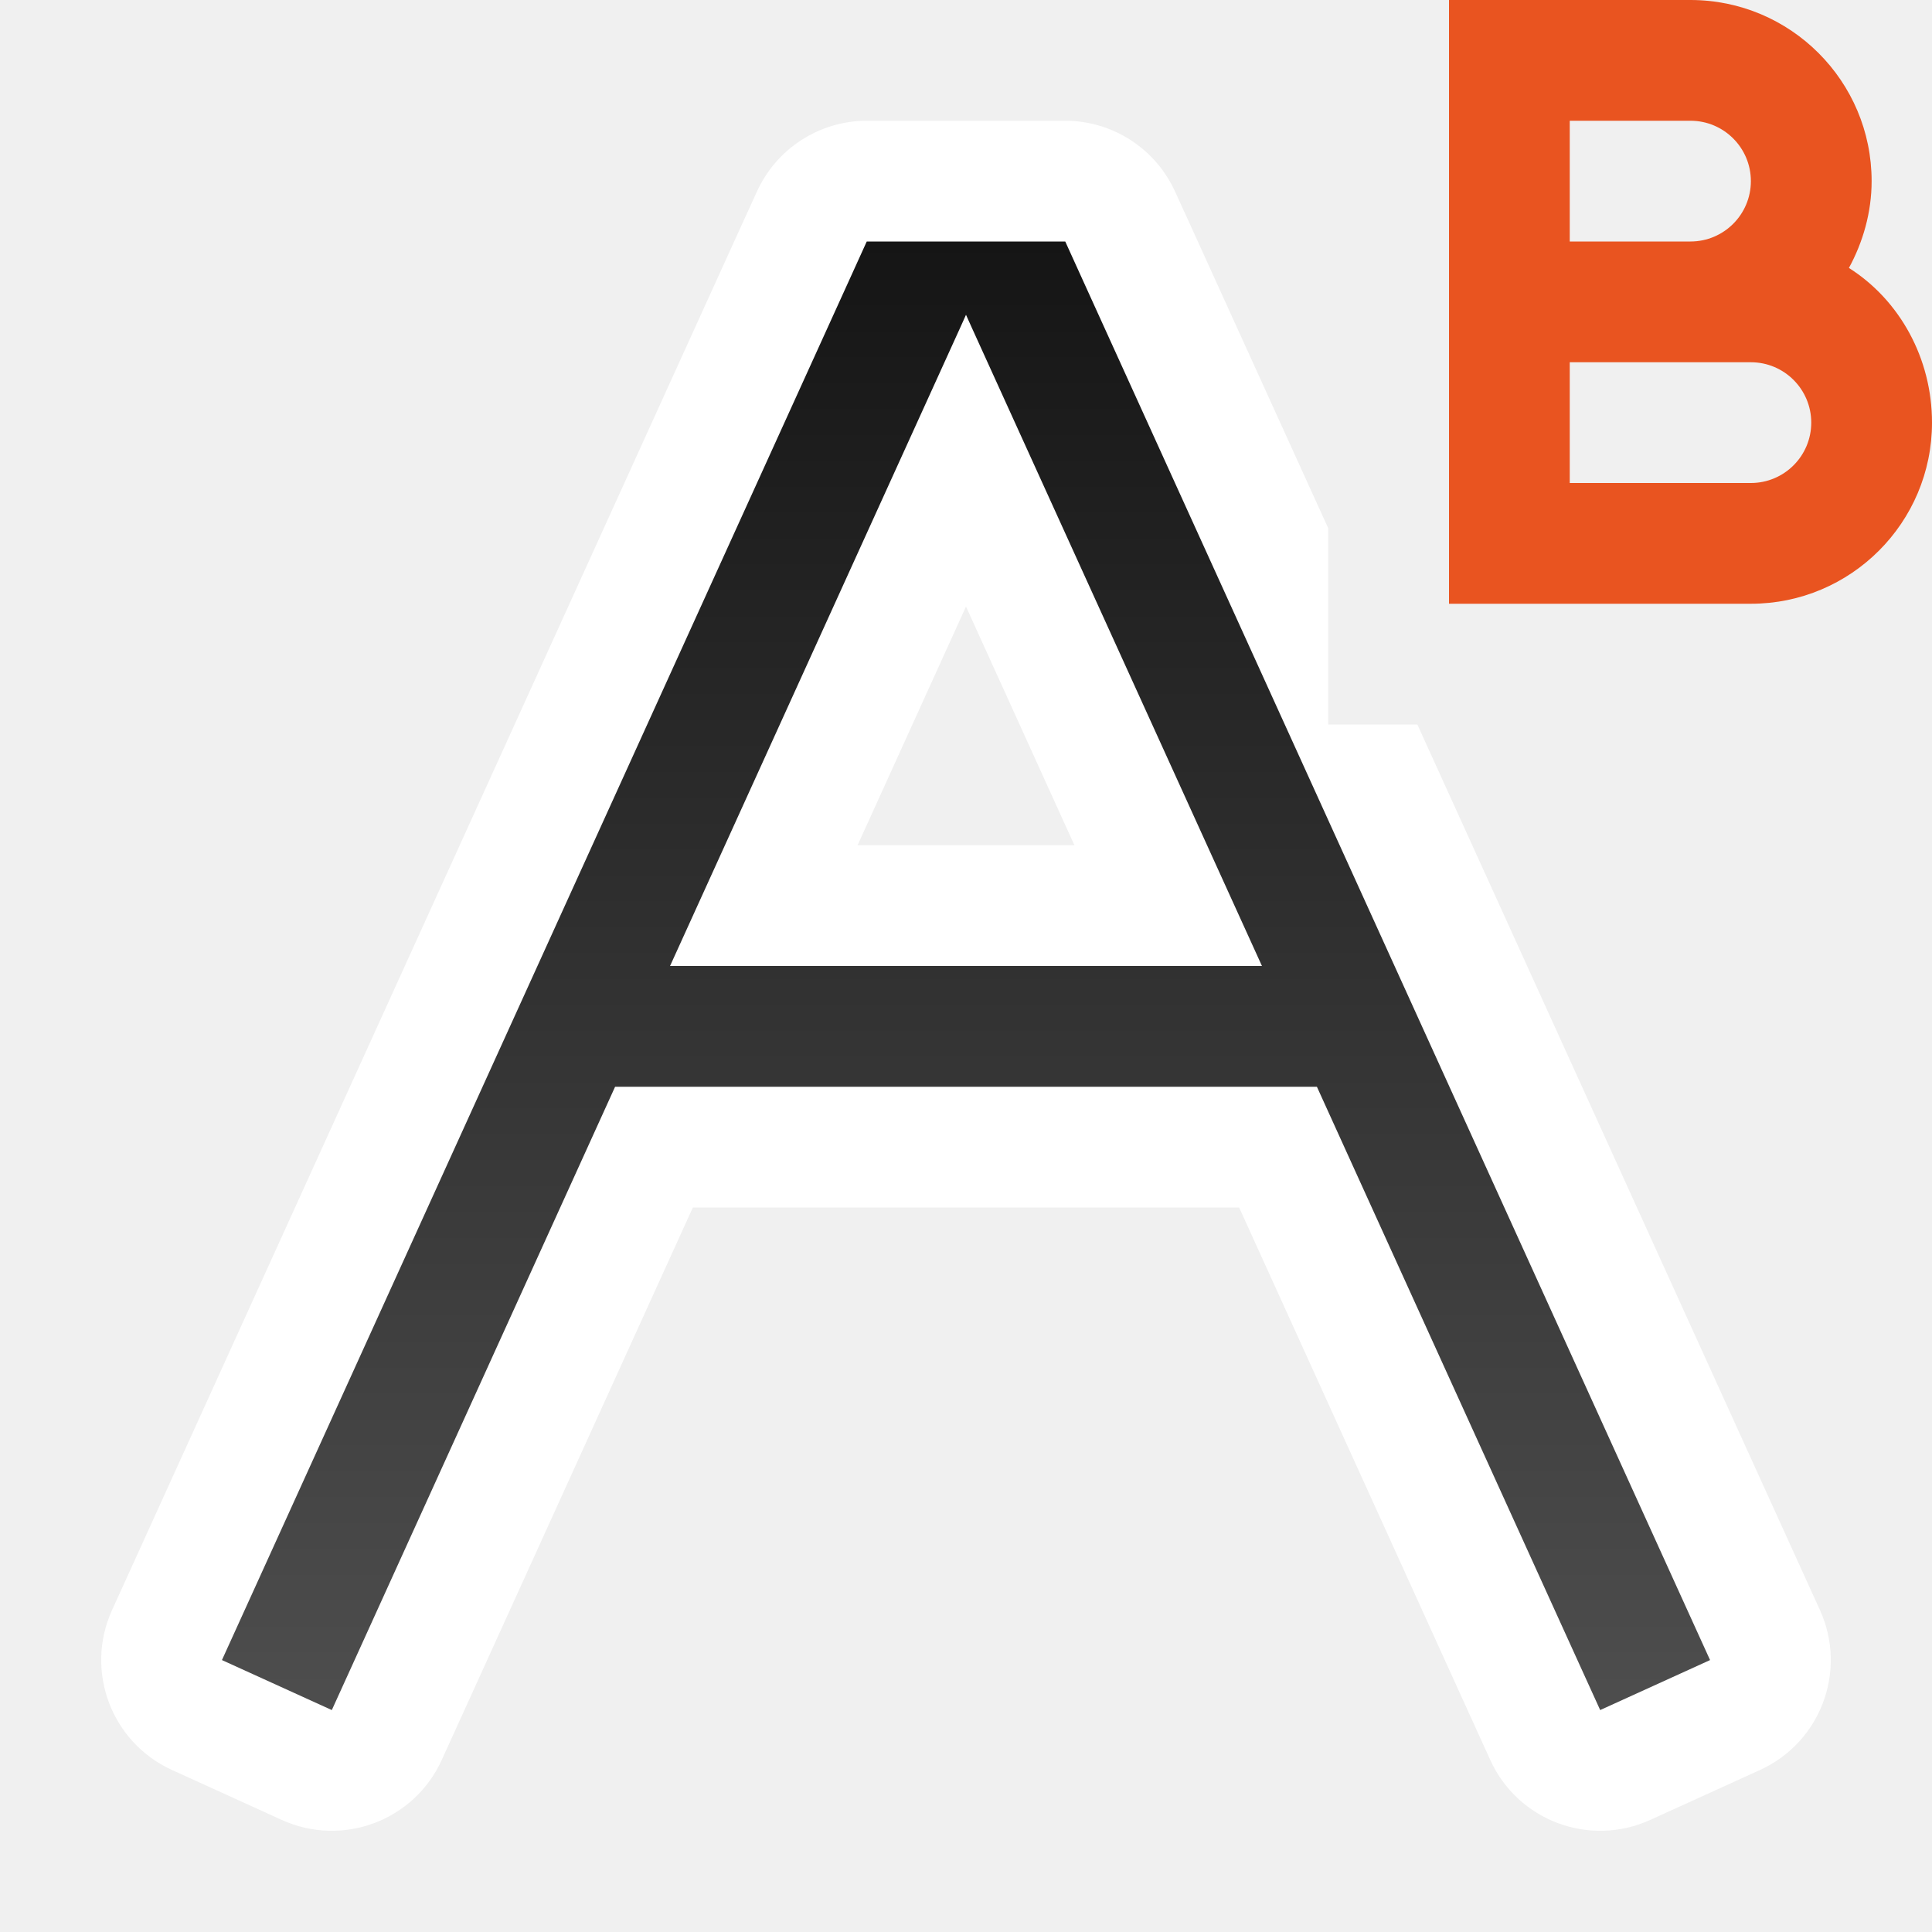
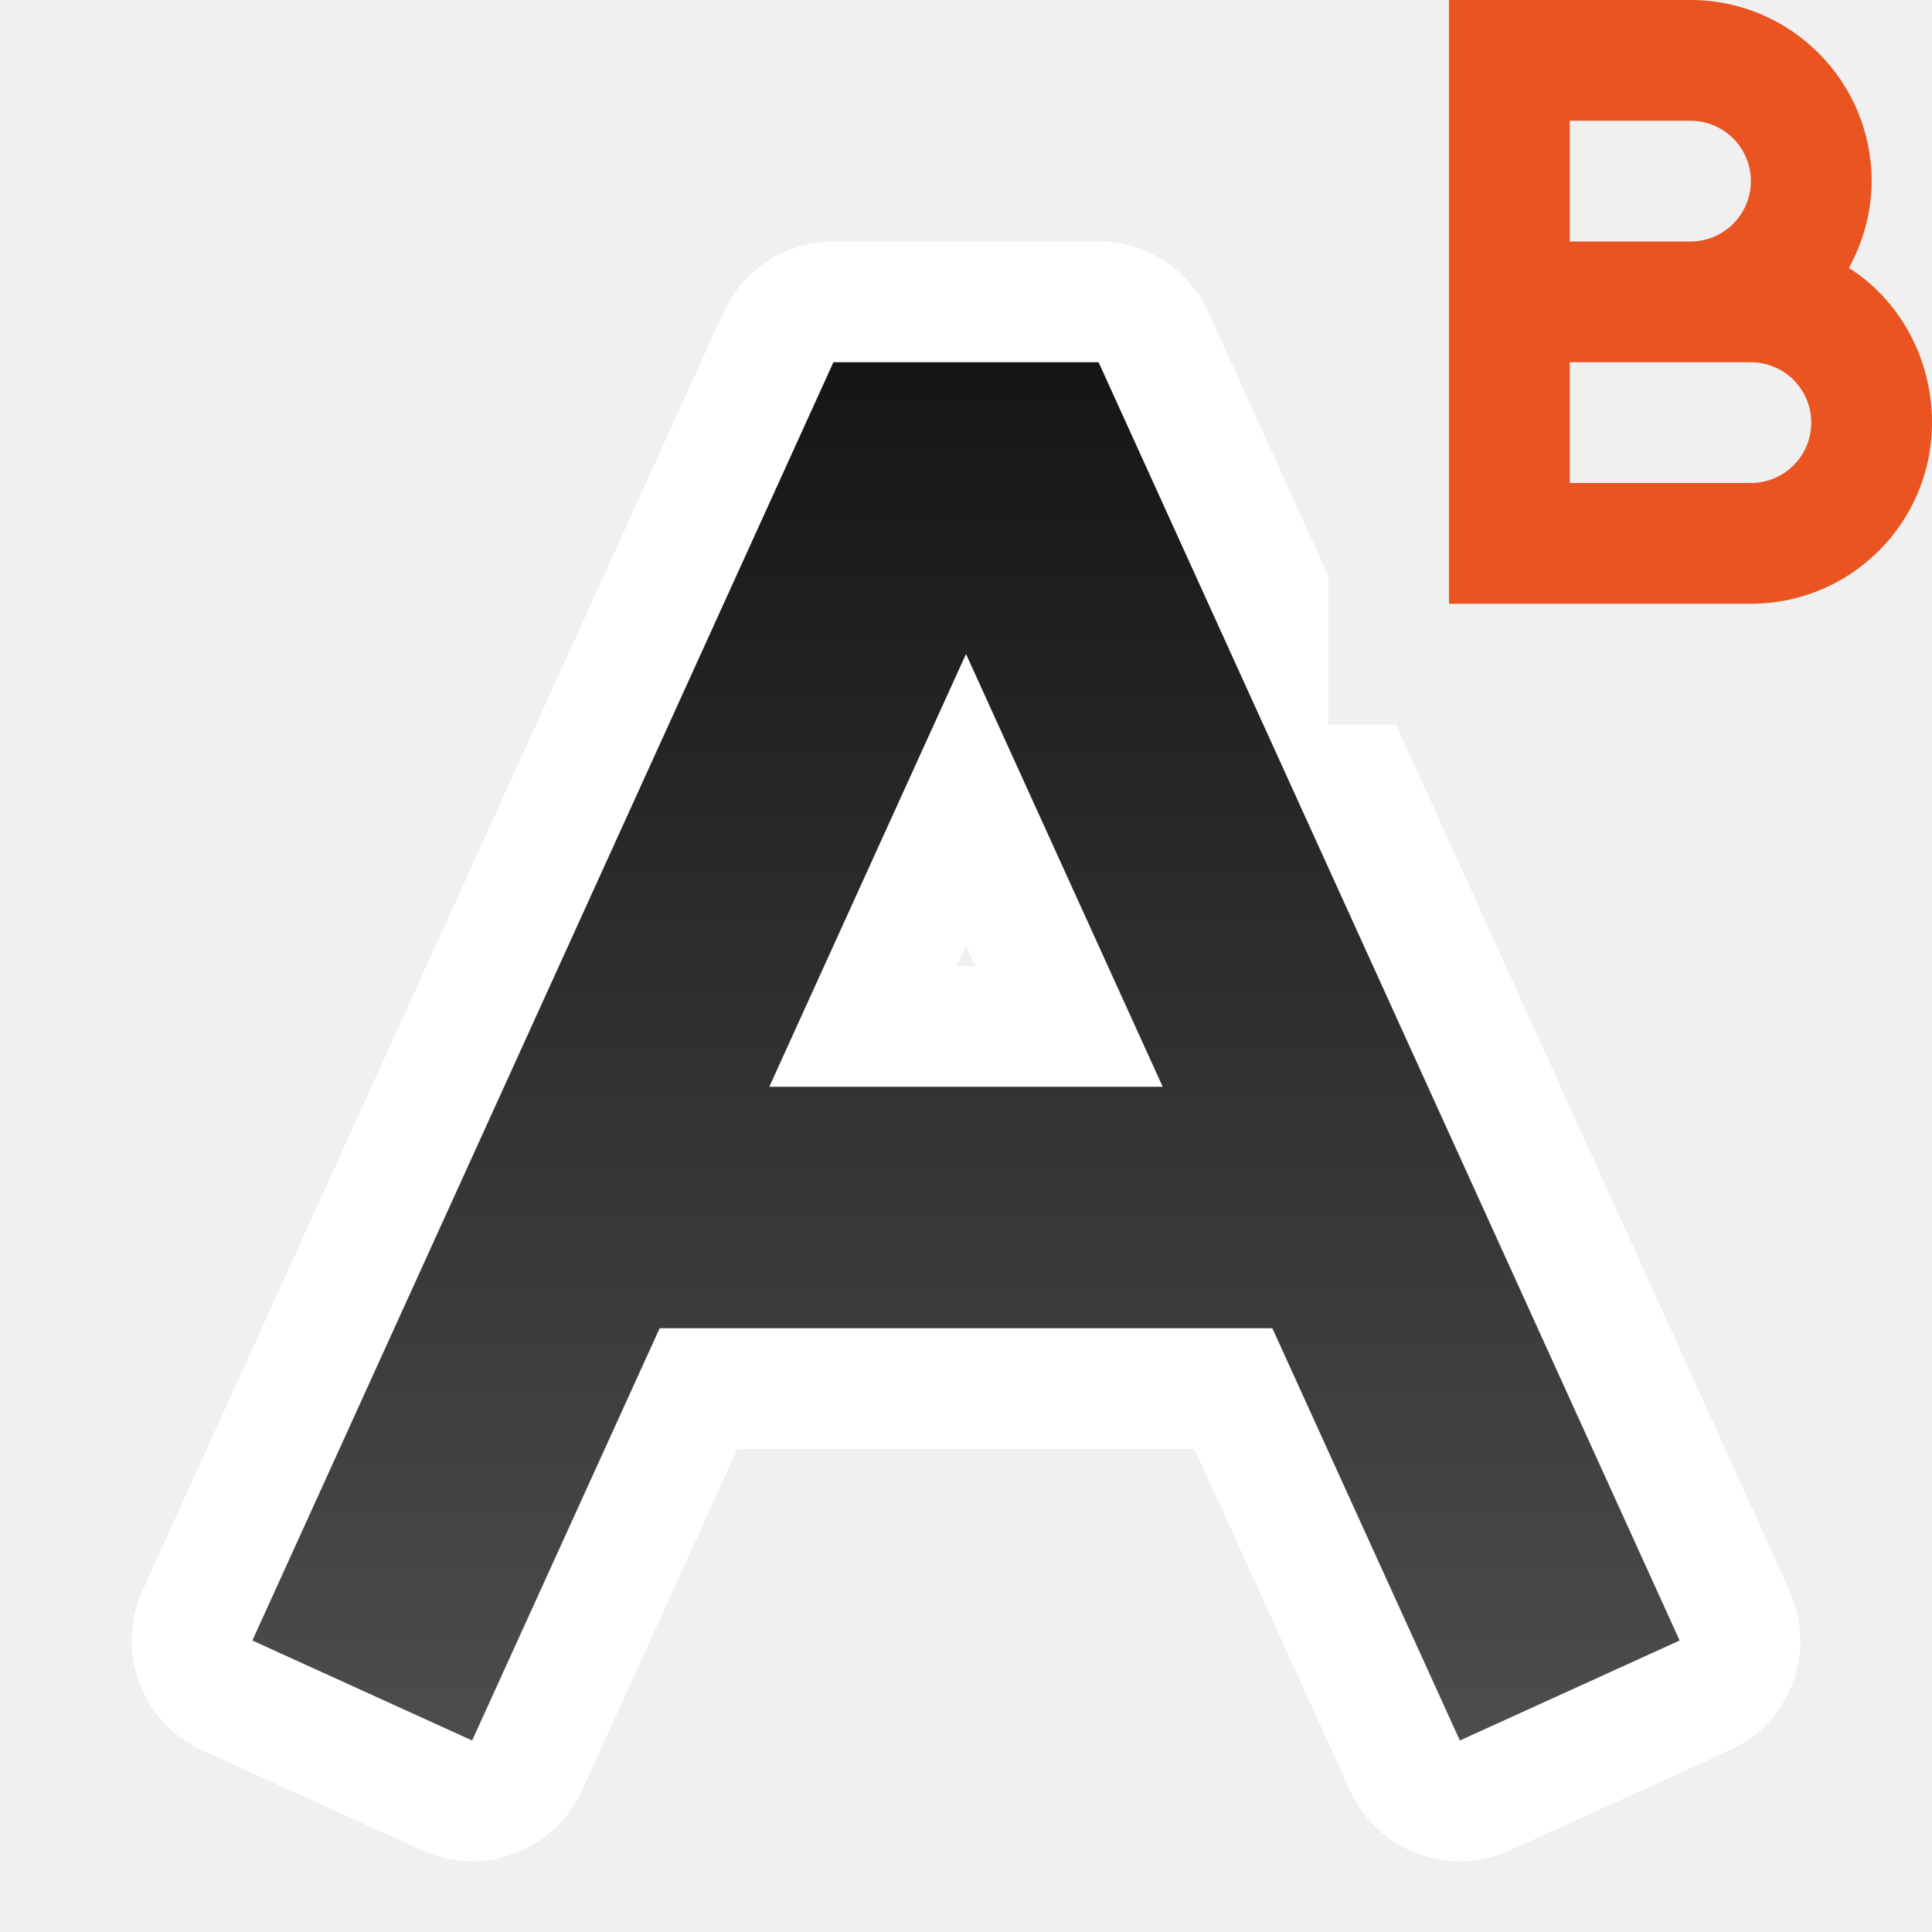
<svg xmlns="http://www.w3.org/2000/svg" xmlns:xlink="http://www.w3.org/1999/xlink" viewBox="0 0 16 16" version="1.1" id="svg6">
  <defs id="defs10">
-     <linearGradient xlink:href="#linearGradient861" id="linearGradient896" x1="8" y1="2" x2="8" y2="14" gradientUnits="userSpaceOnUse" />
+     <linearGradient xlink:href="#linearGradient861" id="linearGradient889" x1="8" y1="2" x2="8" y2="13.5" gradientUnits="userSpaceOnUse" gradientTransform="translate(0,1)" />
    <linearGradient id="linearGradient861">
      <stop style="stop-color:#151515;stop-opacity:1" offset="0" id="stop857" />
      <stop style="stop-color:#4d4d4d;stop-opacity:1" offset="1" id="stop859" />
    </linearGradient>
  </defs>
-   <path id="path897" style="color:#000000;font-style:normal;font-variant:normal;font-weight:normal;font-stretch:normal;font-size:medium;line-height:normal;font-family:sans-serif;font-variant-ligatures:normal;font-variant-position:normal;font-variant-caps:normal;font-variant-numeric:normal;font-variant-alternates:normal;font-variant-east-asian:normal;font-feature-settings:normal;font-variation-settings:normal;text-indent:0;text-align:start;text-decoration:none;text-decoration-line:none;text-decoration-style:solid;text-decoration-color:#000000;letter-spacing:normal;word-spacing:normal;text-transform:none;writing-mode:lr-tb;direction:ltr;text-orientation:mixed;dominant-baseline:auto;baseline-shift:baseline;text-anchor:start;white-space:normal;shape-padding:0;shape-margin:0;inline-size:0;clip-rule:nonzero;display:inline;overflow:visible;visibility:visible;isolation:auto;mix-blend-mode:normal;color-interpolation:sRGB;color-interpolation-filters:linearRGB;solid-color:#000000;solid-opacity:1;vector-effect:none;fill:#ffffff;fill-opacity:1;fill-rule:nonzero;stroke:none;stroke-width:2;stroke-linecap:square;stroke-linejoin:round;stroke-miterlimit:4;stroke-dasharray:none;stroke-dashoffset:0;stroke-opacity:1;color-rendering:auto;image-rendering:auto;shape-rendering:auto;text-rendering:auto;enable-background:accumulate;stop-color:#000000;stop-opacity:1;opacity:1" d="M 7.178 1 A 1 1 0 0 0 6.268 1.588 L 6.135 1.879 L 1.135 12.879 L 0.928 13.334 A 1 1 0 0 0 1.424 14.658 L 2.334 15.072 A 1 1 0 0 0 3.658 14.576 L 3.865 14.121 L 5.738 10 L 10.262 10 L 12.135 14.121 L 12.342 14.576 A 1 1 0 0 0 13.666 15.072 L 14.576 14.658 A 1 1 0 0 0 15.072 13.334 L 14.865 12.879 L 11.738 6 L 11 6 L 11 4.375 L 9.865 1.879 L 9.732 1.588 A 1 1 0 0 0 8.822 1 L 7.178 1 z M 8 5.023 L 8.898 7 L 7.102 7 L 8 5.023 z " />
-   <path id="path875" style="color:#000000;font-style:normal;font-variant:normal;font-weight:normal;font-stretch:normal;font-size:medium;line-height:normal;font-family:sans-serif;font-variant-ligatures:normal;font-variant-position:normal;font-variant-caps:normal;font-variant-numeric:normal;font-variant-alternates:normal;font-variant-east-asian:normal;font-feature-settings:normal;font-variation-settings:normal;text-indent:0;text-align:start;text-decoration:none;text-decoration-line:none;text-decoration-style:solid;text-decoration-color:#000000;letter-spacing:normal;word-spacing:normal;text-transform:none;writing-mode:lr-tb;direction:ltr;text-orientation:mixed;dominant-baseline:auto;baseline-shift:baseline;text-anchor:start;white-space:normal;shape-padding:0;shape-margin:0;inline-size:0;clip-rule:nonzero;display:inline;overflow:visible;visibility:visible;opacity:1;isolation:auto;mix-blend-mode:normal;color-interpolation:sRGB;color-interpolation-filters:linearRGB;solid-color:#000000;solid-opacity:1;vector-effect:none;fill:url(#linearGradient896);fill-opacity:1;fill-rule:nonzero;stroke:none;stroke-width:1px;stroke-linecap:square;stroke-linejoin:miter;stroke-miterlimit:4;stroke-dasharray:none;stroke-dashoffset:0;stroke-opacity:1;color-rendering:auto;image-rendering:auto;shape-rendering:auto;text-rendering:auto;enable-background:accumulate;stop-color:#000000;stop-opacity:1" d="m 7.178,2 -0.133,0.293 -5,11 -0.207,0.455 0.91,0.414 L 2.955,13.707 5.094,9 H 10.906 l 2.139,4.707 0.207,0.455 0.91,-0.414 L 13.955,13.293 8.955,2.293 8.822,2 Z M 8,2.607 8.045,2.707 10.451,8 H 5.549 l 2.406,-5.293 z" />
+   <g id="g853" style="opacity:1">
+     <path style="color:#000000;font-style:normal;font-variant:normal;font-weight:normal;font-stretch:normal;font-size:medium;line-height:normal;font-family:sans-serif;font-variant-ligatures:normal;font-variant-position:normal;font-variant-caps:normal;font-variant-numeric:normal;font-variant-alternates:normal;font-variant-east-asian:normal;font-feature-settings:normal;font-variation-settings:normal;text-indent:0;text-align:start;text-decoration:none;text-decoration-line:none;text-decoration-style:solid;text-decoration-color:#000000;letter-spacing:normal;word-spacing:normal;text-transform:none;writing-mode:lr-tb;direction:ltr;text-orientation:mixed;dominant-baseline:auto;baseline-shift:baseline;text-anchor:start;white-space:normal;shape-padding:0;shape-margin:0;inline-size:0;clip-rule:nonzero;display:inline;overflow:visible;visibility:visible;isolation:auto;mix-blend-mode:normal;color-interpolation:sRGB;color-interpolation-filters:linearRGB;solid-color:#000000;solid-opacity:1;vector-effect:none;fill:#ffffff;fill-opacity:1;fill-rule:nonzero;stroke:none;stroke-width:2;stroke-linecap:butt;stroke-linejoin:round;stroke-miterlimit:4;stroke-dasharray:none;stroke-dashoffset:0;stroke-opacity:1.0;color-rendering:auto;image-rendering:auto;shape-rendering:auto;text-rendering:auto;enable-background:accumulate;stop-color:#000000;stop-opacity:1;" d="m 6.902,3 -4.812,10.586 1.82,0.828 L 5.463,11 h 5.074 l 1.553,3.414 1.82,-0.828 L 9.098,3 H 8 Z M 8,5.416 9.629,9 H 6.371 Z" id="path855" />
+     <path id="path857" style="color:#000000;font-style:normal;font-variant:normal;font-weight:normal;font-stretch:normal;font-size:medium;line-height:normal;font-family:sans-serif;font-variant-ligatures:normal;font-variant-position:normal;font-variant-caps:normal;font-variant-numeric:normal;font-variant-alternates:normal;font-variant-east-asian:normal;font-feature-settings:normal;font-variation-settings:normal;text-indent:0;text-align:start;text-decoration:none;text-decoration-line:none;text-decoration-style:solid;text-decoration-color:#000000;letter-spacing:normal;word-spacing:normal;text-transform:none;writing-mode:lr-tb;direction:ltr;text-orientation:mixed;dominant-baseline:auto;baseline-shift:baseline;text-anchor:start;white-space:normal;shape-padding:0;shape-margin:0;inline-size:0;clip-rule:nonzero;display:inline;overflow:visible;visibility:visible;isolation:auto;mix-blend-mode:normal;color-interpolation:sRGB;color-interpolation-filters:linearRGB;solid-color:#000000;solid-opacity:1;vector-effect:none;fill:#ffffff;fill-opacity:1;fill-rule:nonzero;stroke:none;stroke-width:2;stroke-linecap:butt;stroke-linejoin:round;stroke-miterlimit:4;stroke-dasharray:none;stroke-dashoffset:0;stroke-opacity:1.0;color-rendering:auto;image-rendering:auto;shape-rendering:auto;text-rendering:auto;enable-background:accumulate;stop-color:#000000;stop-opacity:1;" d="M 6.902 2 A 1 1 0 0 0 5.992 2.586 L 1.18 13.172 A 1 1 0 0 0 1.676 14.496 L 3.496 15.324 A 1 1 0 0 0 4.82 14.828 L 6.107 12 L 9.893 12 L 11.18 14.828 A 1 1 0 0 0 12.504 15.324 L 14.324 14.496 A 1 1 0 0 0 14.82 13.172 L 11.561 6 L 11 6 L 11 4.768 L 10.008 2.586 A 1 1 0 0 0 9.098 2 L 8 2 L 6.902 2 z M 7.547 4 L 8 4 L 8.453 4 L 8.895 4.969 A 1 1 0 0 0 7.098 4.984 L 7.547 4 z M 8 7.832 L 8.076 8 L 7.924 8 L 8 7.832 z M 5.457 8.596 A 1 1 0 0 0 6.371 10 L 5.463 10 A 1 1 0 0 0 4.574 10.541 L 5.457 8.596 z M 10.564 8.645 L 11.447 10.586 A 1 1 0 0 0 10.537 10 L 9.629 10 A 1 1 0 0 0 10.564 8.645 z " />
+   </g>
+   <path id="path872" style="color:#000000;font-style:normal;font-variant:normal;font-weight:normal;font-stretch:normal;font-size:medium;line-height:normal;font-family:sans-serif;font-variant-ligatures:normal;font-variant-position:normal;font-variant-caps:normal;font-variant-numeric:normal;font-variant-alternates:normal;font-variant-east-asian:normal;font-feature-settings:normal;font-variation-settings:normal;text-indent:0;text-align:start;text-decoration:none;text-decoration-line:none;text-decoration-style:solid;text-decoration-color:#000000;letter-spacing:normal;word-spacing:normal;text-transform:none;writing-mode:lr-tb;direction:ltr;text-orientation:mixed;dominant-baseline:auto;baseline-shift:baseline;text-anchor:start;white-space:normal;shape-padding:0;shape-margin:0;inline-size:0;clip-rule:nonzero;display:inline;overflow:visible;visibility:visible;opacity:1;isolation:auto;mix-blend-mode:normal;color-interpolation:sRGB;color-interpolation-filters:linearRGB;solid-color:#000000;solid-opacity:1;vector-effect:none;fill:url(#linearGradient889);fill-opacity:1;fill-rule:nonzero;stroke:none;stroke-width:2;stroke-linecap:butt;stroke-linejoin:miter;stroke-miterlimit:4;stroke-dasharray:none;stroke-dashoffset:0;stroke-opacity:1;color-rendering:auto;image-rendering:auto;shape-rendering:auto;text-rendering:auto;enable-background:accumulate;stop-color:#000000;stop-opacity:1" d="m 6.902,3 -4.812,10.586 1.82,0.828 L 5.463,11 h 5.074 l 1.553,3.414 1.82,-0.828 L 9.098,3 H 8 Z M 8,5.416 9.629,9 H 6.371 Z" />
  <path d="m 12,0 v 5 h 1 1.5 C 15.328,5 16,4.328 16,3.5 16,2.967 15.732,2.485 15.312,2.219 15.428,2.006 15.5,1.759 15.5,1.5 15.5,0.672 14.828,0 14,0 h -1 z m 1,1 h 1 c 0.276,0 0.5,0.224 0.5,0.5 C 14.5,1.776 14.276,2 14,2 h -1 z m 0,2 h 1 0.5 C 14.776,3 15,3.224 15,3.5 15,3.776 14.776,4 14.5,4 H 13 Z" fill="#762572" id="path4" style="fill:#e95420;fill-opacity:1" />
</svg>
